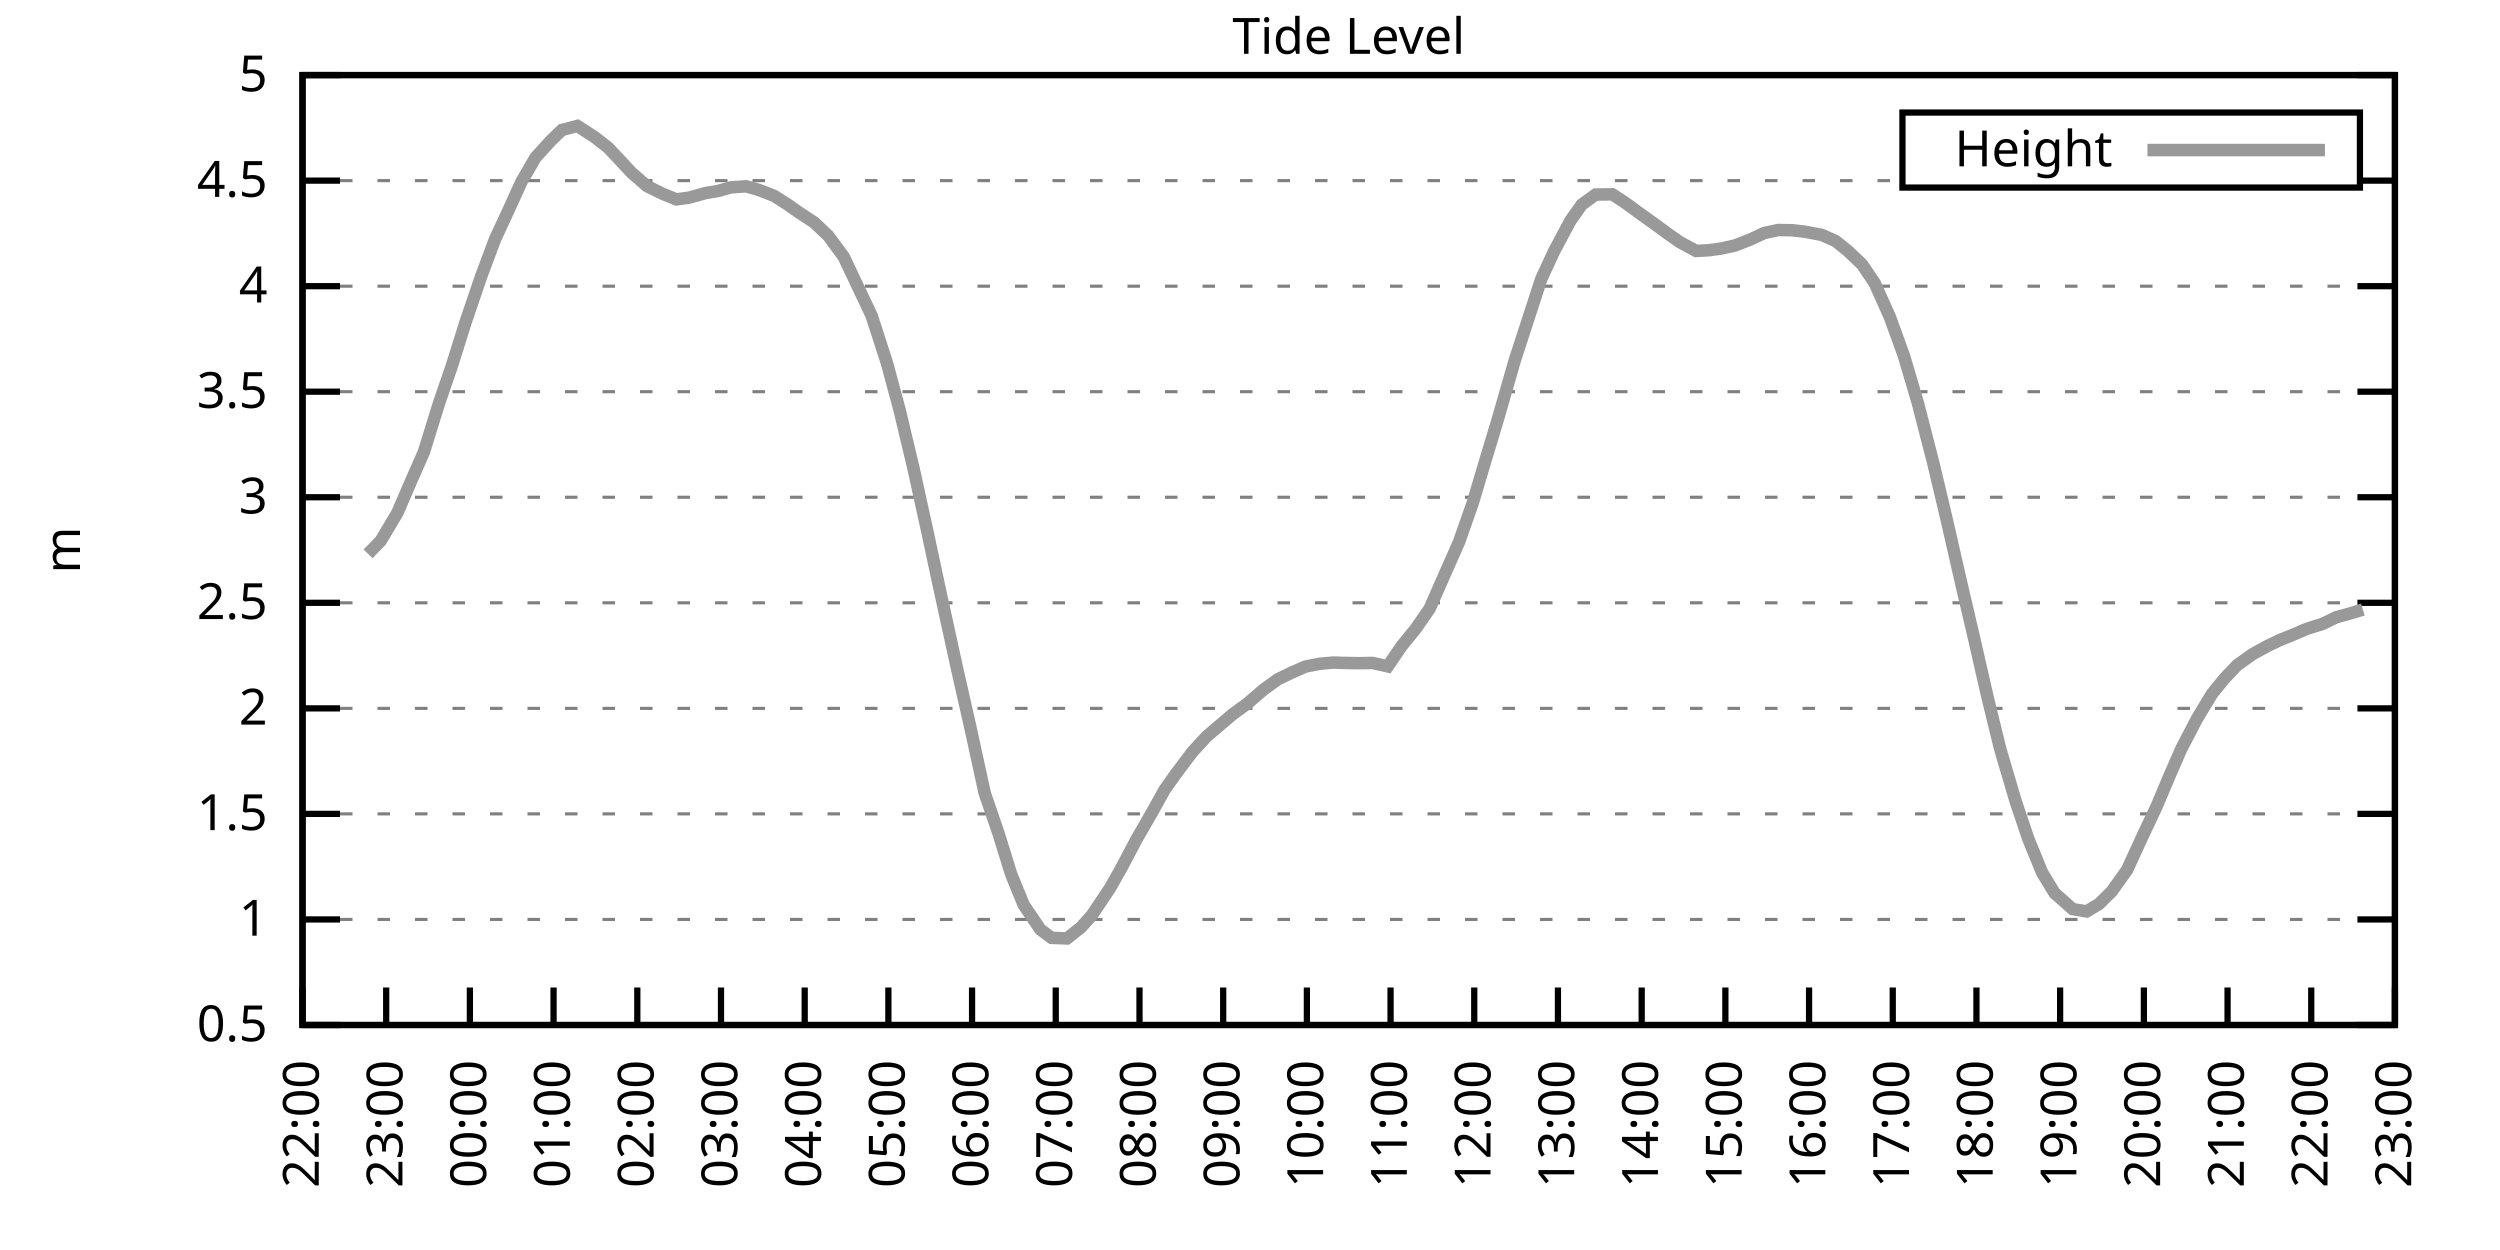
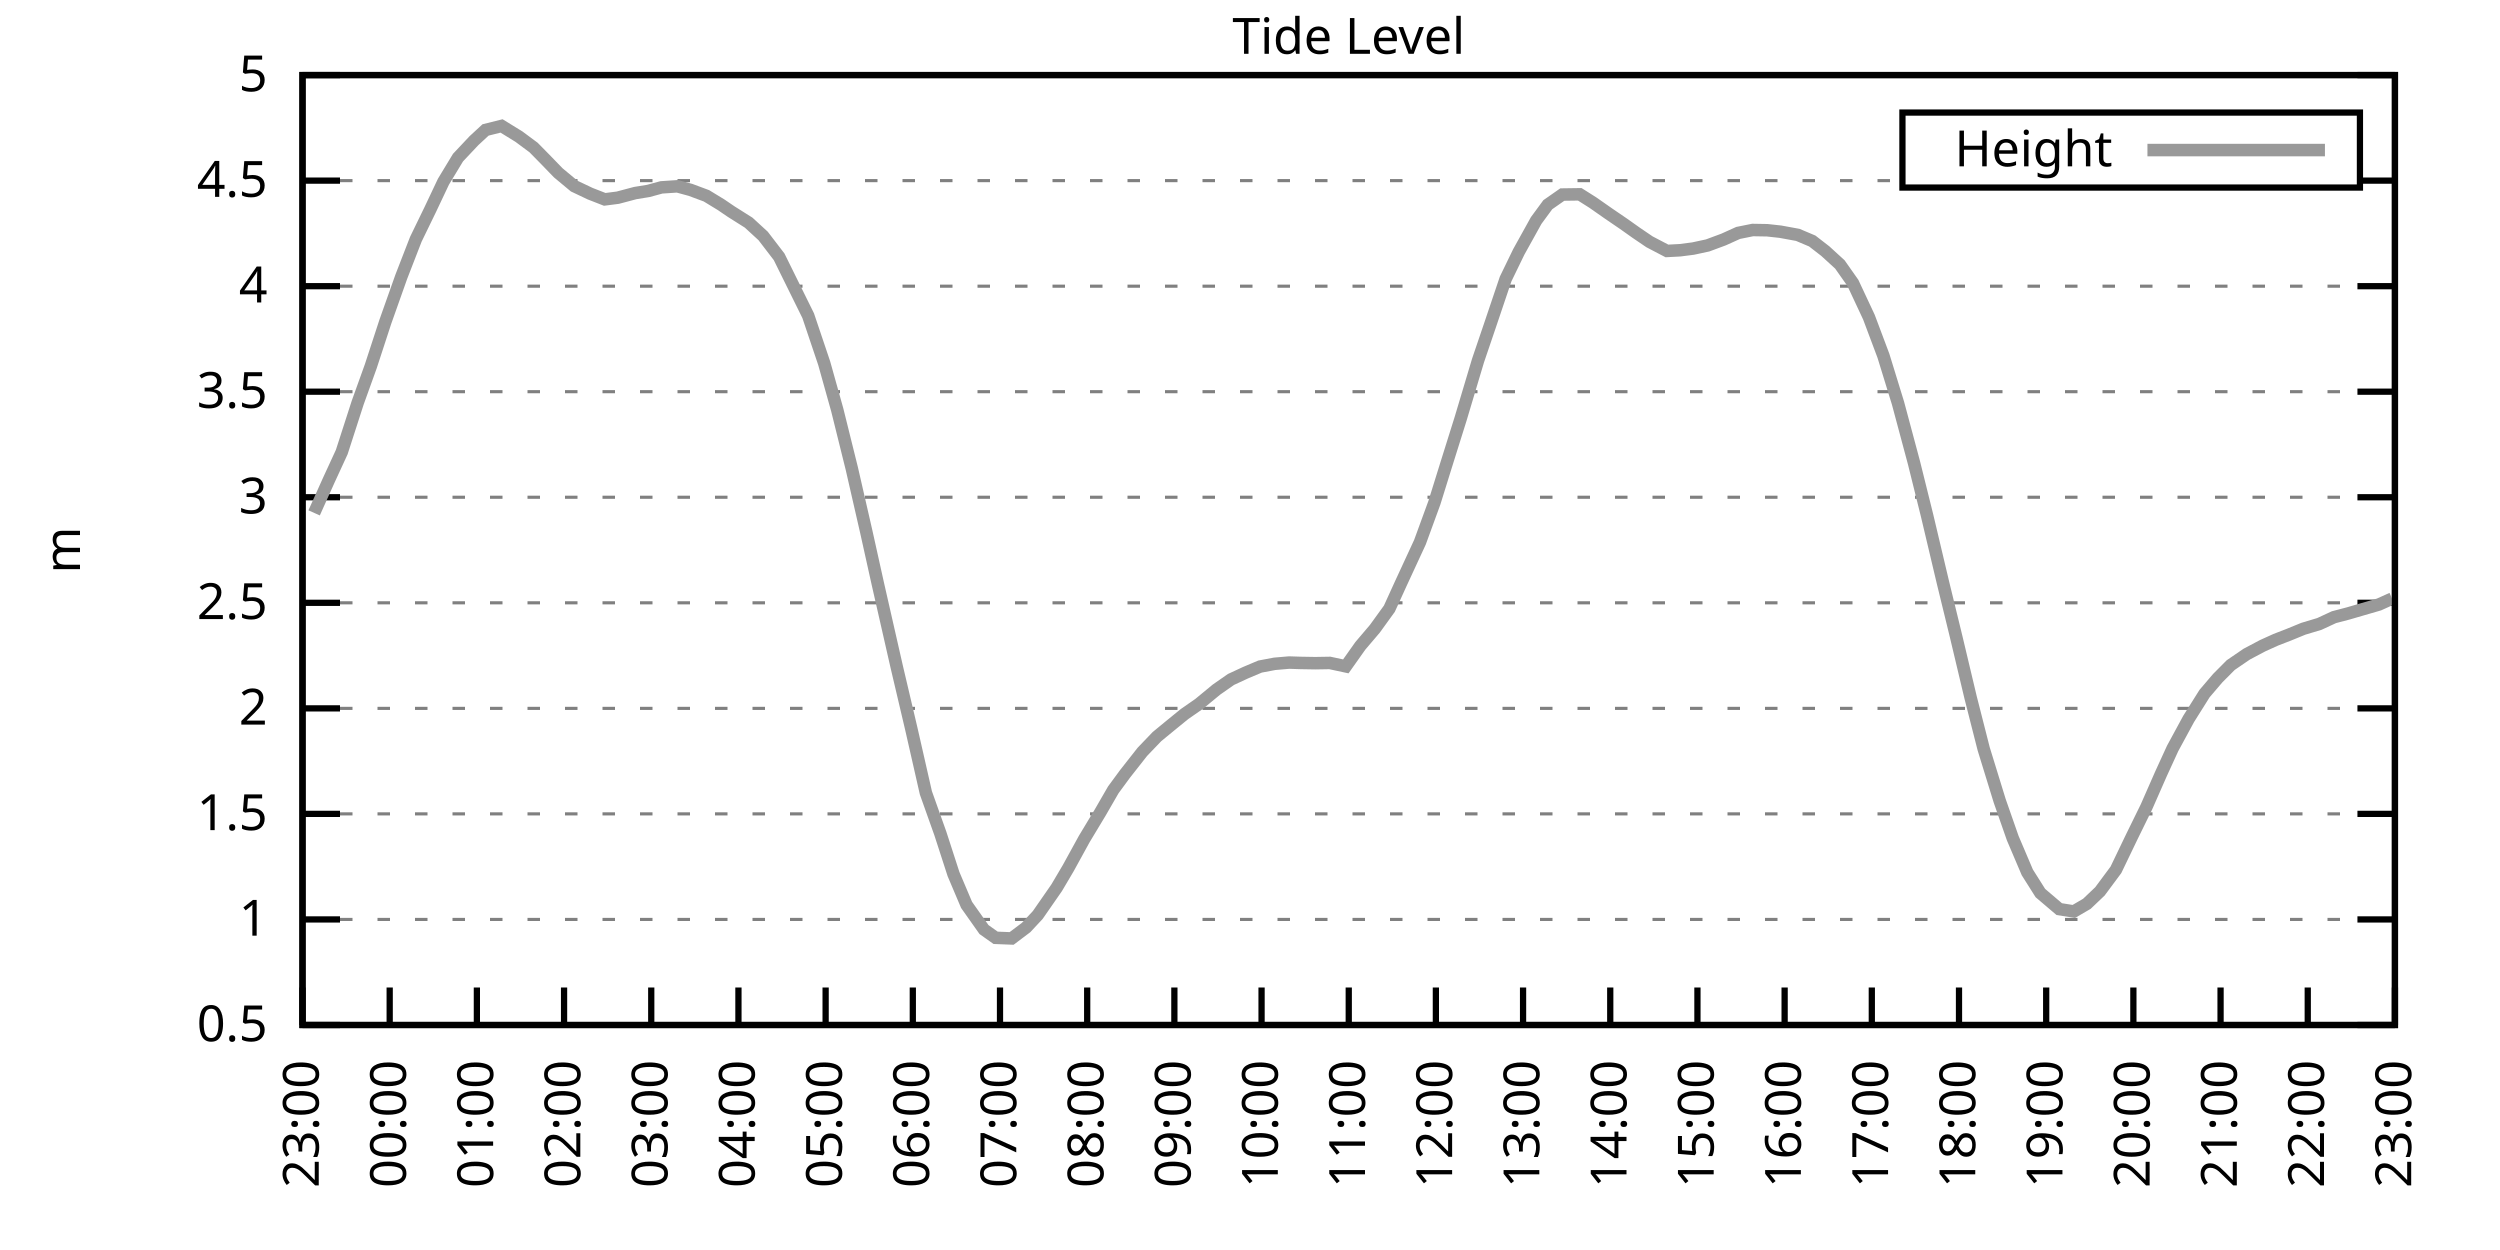
<svg xmlns="http://www.w3.org/2000/svg" xmlns:xlink="http://www.w3.org/1999/xlink" width="400" height="200" viewBox="0 0 400 200">
  <g id="gnuplot_canvas">
    <rect x="0" y="0" width="400" height="200" fill="none" />
    <defs>
      <circle id="gpDot" r="0.5" stroke-width="0.5" stroke="currentColor" />
      <path id="gpPt0" stroke-width="0.333" stroke="currentColor" d="M-1,0 h2 M0,-1 v2" />
      <path id="gpPt1" stroke-width="0.333" stroke="currentColor" d="M-1,-1 L1,1 M1,-1 L-1,1" />
      <path id="gpPt2" stroke-width="0.333" stroke="currentColor" d="M-1,0 L1,0 M0,-1 L0,1 M-1,-1 L1,1 M-1,1 L1,-1" />
      <rect id="gpPt3" stroke-width="0.333" stroke="currentColor" x="-1" y="-1" width="2" height="2" />
      <rect id="gpPt4" stroke-width="0.333" stroke="currentColor" fill="currentColor" x="-1" y="-1" width="2" height="2" />
      <circle id="gpPt5" stroke-width="0.333" stroke="currentColor" cx="0" cy="0" r="1" />
      <use xlink:href="#gpPt5" id="gpPt6" fill="currentColor" stroke="none" />
      <path id="gpPt7" stroke-width="0.333" stroke="currentColor" d="M0,-1.33 L-1.33,0.67 L1.33,0.67 z" />
      <use xlink:href="#gpPt7" id="gpPt8" fill="currentColor" stroke="none" />
      <use xlink:href="#gpPt7" id="gpPt9" stroke="currentColor" transform="rotate(180)" />
      <use xlink:href="#gpPt9" id="gpPt10" fill="currentColor" stroke="none" />
      <use xlink:href="#gpPt3" id="gpPt11" stroke="currentColor" transform="rotate(45)" />
      <use xlink:href="#gpPt11" id="gpPt12" fill="currentColor" stroke="none" />
      <path id="gpPt13" stroke-width="0.333" stroke="currentColor" d="M0,1.330 L1.265,0.411 L0.782,-1.067 L-0.782,-1.076 L-1.265,0.411 z" />
      <use xlink:href="#gpPt13" id="gpPt14" fill="currentColor" stroke="none" />
      <filter id="textbox" filterUnits="objectBoundingBox" x="0" y="0" height="1" width="1">
        <feFlood flood-color="white" flood-opacity="1" result="bgnd" />
        <feComposite in="SourceGraphic" in2="bgnd" operator="atop" />
      </filter>
      <filter id="greybox" filterUnits="objectBoundingBox" x="0" y="0" height="1" width="1">
        <feFlood flood-color="lightgrey" flood-opacity="1" result="grey" />
        <feComposite in="SourceGraphic" in2="grey" operator="atop" />
      </filter>
    </defs>
    <g fill="none" color="white" stroke="currentColor" stroke-width="1.00" stroke-linecap="butt" stroke-linejoin="miter">
</g>
    <g fill="none" color="black" stroke="currentColor" stroke-width="1.00" stroke-linecap="butt" stroke-linejoin="miter">
      <g stroke="none" shape-rendering="crispEdges">
        <polygon fill="rgb(255, 255, 255)" points="48.40,164.00 383.18,164.00 383.18,12.02 48.40,12.02 " />
      </g>
    </g>
    <g fill="none" color="black" stroke="currentColor" stroke-width="1.00" stroke-linecap="butt" stroke-linejoin="miter">
</g>
    <g fill="none" color="black" stroke="black" stroke-width="0.50" stroke-linecap="butt" stroke-linejoin="miter">
</g>
    <g fill="none" color="gray" stroke="currentColor" stroke-width="0.50" stroke-linecap="butt" stroke-linejoin="miter">
      <path stroke="gray" stroke-dasharray="2,4" class="gridline" d="M48.40,164.00 L383.19,164.00  " />
    </g>
    <g fill="none" color="gray" stroke="gray" stroke-width="1.00" stroke-linecap="butt" stroke-linejoin="miter">
</g>
    <g fill="none" color="black" stroke="currentColor" stroke-width="1.00" stroke-linecap="butt" stroke-linejoin="miter">
      <path stroke="black" d="M48.40,164.00 L54.40,164.00 M383.19,164.00 L377.19,164.00  " />
      <g transform="translate(42.80,166.60)" stroke="none" fill="black" font-family="Sans" font-size="8.00" text-anchor="end">
        <text>
          <tspan font-family="Sans"> 0.5</tspan>
        </text>
      </g>
    </g>
    <g fill="none" color="black" stroke="currentColor" stroke-width="1.00" stroke-linecap="butt" stroke-linejoin="miter">
</g>
    <g fill="none" color="black" stroke="black" stroke-width="0.50" stroke-linecap="butt" stroke-linejoin="miter">
</g>
    <g fill="none" color="gray" stroke="currentColor" stroke-width="0.50" stroke-linecap="butt" stroke-linejoin="miter">
      <path stroke="gray" stroke-dasharray="2,4" class="gridline" d="M48.40,147.11 L383.19,147.11  " />
    </g>
    <g fill="none" color="gray" stroke="gray" stroke-width="1.00" stroke-linecap="butt" stroke-linejoin="miter">
</g>
    <g fill="none" color="black" stroke="currentColor" stroke-width="1.00" stroke-linecap="butt" stroke-linejoin="miter">
      <path stroke="black" d="M48.40,147.11 L54.40,147.11 M383.19,147.11 L377.19,147.11  " />
      <g transform="translate(42.80,149.71)" stroke="none" fill="black" font-family="Sans" font-size="8.00" text-anchor="end">
        <text>
          <tspan font-family="Sans"> 1</tspan>
        </text>
      </g>
    </g>
    <g fill="none" color="black" stroke="currentColor" stroke-width="1.00" stroke-linecap="butt" stroke-linejoin="miter">
</g>
    <g fill="none" color="black" stroke="black" stroke-width="0.50" stroke-linecap="butt" stroke-linejoin="miter">
</g>
    <g fill="none" color="gray" stroke="currentColor" stroke-width="0.50" stroke-linecap="butt" stroke-linejoin="miter">
      <path stroke="gray" stroke-dasharray="2,4" class="gridline" d="M48.40,130.22 L383.19,130.22  " />
    </g>
    <g fill="none" color="gray" stroke="gray" stroke-width="1.00" stroke-linecap="butt" stroke-linejoin="miter">
</g>
    <g fill="none" color="black" stroke="currentColor" stroke-width="1.00" stroke-linecap="butt" stroke-linejoin="miter">
      <path stroke="black" d="M48.40,130.22 L54.40,130.22 M383.19,130.22 L377.19,130.22  " />
      <g transform="translate(42.80,132.82)" stroke="none" fill="black" font-family="Sans" font-size="8.00" text-anchor="end">
        <text>
          <tspan font-family="Sans"> 1.5</tspan>
        </text>
      </g>
    </g>
    <g fill="none" color="black" stroke="currentColor" stroke-width="1.00" stroke-linecap="butt" stroke-linejoin="miter">
</g>
    <g fill="none" color="black" stroke="black" stroke-width="0.50" stroke-linecap="butt" stroke-linejoin="miter">
</g>
    <g fill="none" color="gray" stroke="currentColor" stroke-width="0.50" stroke-linecap="butt" stroke-linejoin="miter">
      <path stroke="gray" stroke-dasharray="2,4" class="gridline" d="M48.40,113.34 L383.19,113.34  " />
    </g>
    <g fill="none" color="gray" stroke="gray" stroke-width="1.00" stroke-linecap="butt" stroke-linejoin="miter">
</g>
    <g fill="none" color="black" stroke="currentColor" stroke-width="1.00" stroke-linecap="butt" stroke-linejoin="miter">
      <path stroke="black" d="M48.40,113.34 L54.40,113.34 M383.19,113.34 L377.19,113.34  " />
      <g transform="translate(42.80,115.94)" stroke="none" fill="black" font-family="Sans" font-size="8.00" text-anchor="end">
        <text>
          <tspan font-family="Sans"> 2</tspan>
        </text>
      </g>
    </g>
    <g fill="none" color="black" stroke="currentColor" stroke-width="1.00" stroke-linecap="butt" stroke-linejoin="miter">
</g>
    <g fill="none" color="black" stroke="black" stroke-width="0.50" stroke-linecap="butt" stroke-linejoin="miter">
</g>
    <g fill="none" color="gray" stroke="currentColor" stroke-width="0.50" stroke-linecap="butt" stroke-linejoin="miter">
      <path stroke="gray" stroke-dasharray="2,4" class="gridline" d="M48.40,96.45 L383.19,96.45  " />
    </g>
    <g fill="none" color="gray" stroke="gray" stroke-width="1.00" stroke-linecap="butt" stroke-linejoin="miter">
</g>
    <g fill="none" color="black" stroke="currentColor" stroke-width="1.00" stroke-linecap="butt" stroke-linejoin="miter">
      <path stroke="black" d="M48.40,96.45 L54.40,96.45 M383.19,96.45 L377.19,96.45  " />
      <g transform="translate(42.80,99.05)" stroke="none" fill="black" font-family="Sans" font-size="8.00" text-anchor="end">
        <text>
          <tspan font-family="Sans"> 2.5</tspan>
        </text>
      </g>
    </g>
    <g fill="none" color="black" stroke="currentColor" stroke-width="1.00" stroke-linecap="butt" stroke-linejoin="miter">
</g>
    <g fill="none" color="black" stroke="black" stroke-width="0.50" stroke-linecap="butt" stroke-linejoin="miter">
</g>
    <g fill="none" color="gray" stroke="currentColor" stroke-width="0.50" stroke-linecap="butt" stroke-linejoin="miter">
      <path stroke="gray" stroke-dasharray="2,4" class="gridline" d="M48.40,79.56 L383.19,79.56  " />
    </g>
    <g fill="none" color="gray" stroke="gray" stroke-width="1.00" stroke-linecap="butt" stroke-linejoin="miter">
</g>
    <g fill="none" color="black" stroke="currentColor" stroke-width="1.00" stroke-linecap="butt" stroke-linejoin="miter">
      <path stroke="black" d="M48.40,79.56 L54.40,79.56 M383.19,79.56 L377.19,79.56  " />
      <g transform="translate(42.80,82.16)" stroke="none" fill="black" font-family="Sans" font-size="8.00" text-anchor="end">
        <text>
          <tspan font-family="Sans"> 3</tspan>
        </text>
      </g>
    </g>
    <g fill="none" color="black" stroke="currentColor" stroke-width="1.00" stroke-linecap="butt" stroke-linejoin="miter">
</g>
    <g fill="none" color="black" stroke="black" stroke-width="0.50" stroke-linecap="butt" stroke-linejoin="miter">
</g>
    <g fill="none" color="gray" stroke="currentColor" stroke-width="0.50" stroke-linecap="butt" stroke-linejoin="miter">
      <path stroke="gray" stroke-dasharray="2,4" class="gridline" d="M48.40,62.67 L383.19,62.67  " />
    </g>
    <g fill="none" color="gray" stroke="gray" stroke-width="1.00" stroke-linecap="butt" stroke-linejoin="miter">
</g>
    <g fill="none" color="black" stroke="currentColor" stroke-width="1.00" stroke-linecap="butt" stroke-linejoin="miter">
      <path stroke="black" d="M48.40,62.67 L54.40,62.67 M383.19,62.67 L377.19,62.67  " />
      <g transform="translate(42.80,65.27)" stroke="none" fill="black" font-family="Sans" font-size="8.00" text-anchor="end">
        <text>
          <tspan font-family="Sans"> 3.5</tspan>
        </text>
      </g>
    </g>
    <g fill="none" color="black" stroke="currentColor" stroke-width="1.00" stroke-linecap="butt" stroke-linejoin="miter">
</g>
    <g fill="none" color="black" stroke="black" stroke-width="0.50" stroke-linecap="butt" stroke-linejoin="miter">
</g>
    <g fill="none" color="gray" stroke="currentColor" stroke-width="0.50" stroke-linecap="butt" stroke-linejoin="miter">
      <path stroke="gray" stroke-dasharray="2,4" class="gridline" d="M48.40,45.79 L383.19,45.79  " />
    </g>
    <g fill="none" color="gray" stroke="gray" stroke-width="1.00" stroke-linecap="butt" stroke-linejoin="miter">
</g>
    <g fill="none" color="black" stroke="currentColor" stroke-width="1.00" stroke-linecap="butt" stroke-linejoin="miter">
      <path stroke="black" d="M48.40,45.79 L54.40,45.79 M383.19,45.79 L377.19,45.79  " />
      <g transform="translate(42.80,48.39)" stroke="none" fill="black" font-family="Sans" font-size="8.00" text-anchor="end">
        <text>
          <tspan font-family="Sans"> 4</tspan>
        </text>
      </g>
    </g>
    <g fill="none" color="black" stroke="currentColor" stroke-width="1.00" stroke-linecap="butt" stroke-linejoin="miter">
</g>
    <g fill="none" color="black" stroke="black" stroke-width="0.50" stroke-linecap="butt" stroke-linejoin="miter">
</g>
    <g fill="none" color="gray" stroke="currentColor" stroke-width="0.50" stroke-linecap="butt" stroke-linejoin="miter">
      <path stroke="gray" stroke-dasharray="2,4" class="gridline" d="M48.40,28.90 L304.39,28.90 M377.59,28.90 L383.19,28.90  " />
    </g>
    <g fill="none" color="gray" stroke="gray" stroke-width="1.00" stroke-linecap="butt" stroke-linejoin="miter">
</g>
    <g fill="none" color="black" stroke="currentColor" stroke-width="1.00" stroke-linecap="butt" stroke-linejoin="miter">
      <path stroke="black" d="M48.40,28.90 L54.40,28.90 M383.19,28.90 L377.19,28.90  " />
      <g transform="translate(42.80,31.50)" stroke="none" fill="black" font-family="Sans" font-size="8.00" text-anchor="end">
        <text>
          <tspan font-family="Sans"> 4.5</tspan>
        </text>
      </g>
    </g>
    <g fill="none" color="black" stroke="currentColor" stroke-width="1.00" stroke-linecap="butt" stroke-linejoin="miter">
</g>
    <g fill="none" color="black" stroke="black" stroke-width="0.50" stroke-linecap="butt" stroke-linejoin="miter">
</g>
    <g fill="none" color="gray" stroke="currentColor" stroke-width="0.50" stroke-linecap="butt" stroke-linejoin="miter">
      <path stroke="gray" stroke-dasharray="2,4" class="gridline" d="M48.40,12.01 L383.19,12.01  " />
    </g>
    <g fill="none" color="gray" stroke="gray" stroke-width="1.00" stroke-linecap="butt" stroke-linejoin="miter">
</g>
    <g fill="none" color="black" stroke="currentColor" stroke-width="1.00" stroke-linecap="butt" stroke-linejoin="miter">
      <path stroke="black" d="M48.40,12.01 L54.40,12.01 M383.19,12.01 L377.19,12.01  " />
      <g transform="translate(42.80,14.61)" stroke="none" fill="black" font-family="Sans" font-size="8.00" text-anchor="end">
        <text>
          <tspan font-family="Sans"> 5</tspan>
        </text>
      </g>
    </g>
    <g fill="none" color="black" stroke="currentColor" stroke-width="1.00" stroke-linecap="butt" stroke-linejoin="miter">
      <path stroke="black" d="M48.40,164.00 L48.40,158.00  " />
      <g transform="translate(51.00,169.60) rotate(270.00)" stroke="none" fill="black" font-family="Sans" font-size="8.00" text-anchor="end">
        <text>
-           <tspan font-family="Sans">22:00</tspan>
-         </text>
-       </g>
-     </g>
-     <g fill="none" color="black" stroke="currentColor" stroke-width="1.00" stroke-linecap="butt" stroke-linejoin="miter">
-       <path stroke="black" d="M61.79,164.00 L61.79,158.00  " />
-       <g transform="translate(64.39,169.60) rotate(270.00)" stroke="none" fill="black" font-family="Sans" font-size="8.00" text-anchor="end">
-         <text>
          <tspan font-family="Sans">23:00</tspan>
        </text>
      </g>
    </g>
    <g fill="none" color="black" stroke="currentColor" stroke-width="1.00" stroke-linecap="butt" stroke-linejoin="miter">
-       <path stroke="black" d="M75.18,164.00 L75.18,158.00  " />
-       <g transform="translate(77.78,169.60) rotate(270.00)" stroke="none" fill="black" font-family="Sans" font-size="8.00" text-anchor="end">
+       <path stroke="black" d="M62.35,164.00 L62.35,158.00  " />
+       <g transform="translate(64.95,169.60) rotate(270.00)" stroke="none" fill="black" font-family="Sans" font-size="8.00" text-anchor="end">
        <text>
          <tspan font-family="Sans">00:00</tspan>
        </text>
      </g>
    </g>
    <g fill="none" color="black" stroke="currentColor" stroke-width="1.00" stroke-linecap="butt" stroke-linejoin="miter">
-       <path stroke="black" d="M88.57,164.00 L88.57,158.00  " />
-       <g transform="translate(91.17,169.60) rotate(270.00)" stroke="none" fill="black" font-family="Sans" font-size="8.00" text-anchor="end">
+       <path stroke="black" d="M76.30,164.00 L76.30,158.00  " />
+       <g transform="translate(78.90,169.60) rotate(270.00)" stroke="none" fill="black" font-family="Sans" font-size="8.00" text-anchor="end">
        <text>
          <tspan font-family="Sans">01:00</tspan>
        </text>
      </g>
    </g>
    <g fill="none" color="black" stroke="currentColor" stroke-width="1.00" stroke-linecap="butt" stroke-linejoin="miter">
-       <path stroke="black" d="M101.97,164.00 L101.97,158.00  " />
-       <g transform="translate(104.57,169.60) rotate(270.00)" stroke="none" fill="black" font-family="Sans" font-size="8.00" text-anchor="end">
+       <path stroke="black" d="M90.25,164.00 L90.25,158.00  " />
+       <g transform="translate(92.85,169.60) rotate(270.00)" stroke="none" fill="black" font-family="Sans" font-size="8.00" text-anchor="end">
        <text>
          <tspan font-family="Sans">02:00</tspan>
        </text>
      </g>
    </g>
    <g fill="none" color="black" stroke="currentColor" stroke-width="1.00" stroke-linecap="butt" stroke-linejoin="miter">
-       <path stroke="black" d="M115.36,164.00 L115.36,158.00  " />
-       <g transform="translate(117.96,169.60) rotate(270.00)" stroke="none" fill="black" font-family="Sans" font-size="8.00" text-anchor="end">
+       <path stroke="black" d="M104.20,164.00 L104.20,158.00  " />
+       <g transform="translate(106.80,169.60) rotate(270.00)" stroke="none" fill="black" font-family="Sans" font-size="8.00" text-anchor="end">
        <text>
          <tspan font-family="Sans">03:00</tspan>
        </text>
      </g>
    </g>
    <g fill="none" color="black" stroke="currentColor" stroke-width="1.00" stroke-linecap="butt" stroke-linejoin="miter">
-       <path stroke="black" d="M128.75,164.00 L128.75,158.00  " />
-       <g transform="translate(131.35,169.60) rotate(270.00)" stroke="none" fill="black" font-family="Sans" font-size="8.00" text-anchor="end">
+       <path stroke="black" d="M118.15,164.00 L118.15,158.00  " />
+       <g transform="translate(120.75,169.60) rotate(270.00)" stroke="none" fill="black" font-family="Sans" font-size="8.00" text-anchor="end">
        <text>
          <tspan font-family="Sans">04:00</tspan>
        </text>
      </g>
    </g>
    <g fill="none" color="black" stroke="currentColor" stroke-width="1.00" stroke-linecap="butt" stroke-linejoin="miter">
-       <path stroke="black" d="M142.14,164.00 L142.14,158.00  " />
-       <g transform="translate(144.74,169.60) rotate(270.00)" stroke="none" fill="black" font-family="Sans" font-size="8.00" text-anchor="end">
+       <path stroke="black" d="M132.10,164.00 L132.10,158.00  " />
+       <g transform="translate(134.70,169.60) rotate(270.00)" stroke="none" fill="black" font-family="Sans" font-size="8.00" text-anchor="end">
        <text>
          <tspan font-family="Sans">05:00</tspan>
        </text>
      </g>
    </g>
    <g fill="none" color="black" stroke="currentColor" stroke-width="1.00" stroke-linecap="butt" stroke-linejoin="miter">
-       <path stroke="black" d="M155.53,164.00 L155.53,158.00  " />
-       <g transform="translate(158.13,169.60) rotate(270.00)" stroke="none" fill="black" font-family="Sans" font-size="8.00" text-anchor="end">
+       <path stroke="black" d="M146.05,164.00 L146.05,158.00  " />
+       <g transform="translate(148.65,169.60) rotate(270.00)" stroke="none" fill="black" font-family="Sans" font-size="8.00" text-anchor="end">
        <text>
          <tspan font-family="Sans">06:00</tspan>
        </text>
      </g>
    </g>
    <g fill="none" color="black" stroke="currentColor" stroke-width="1.00" stroke-linecap="butt" stroke-linejoin="miter">
-       <path stroke="black" d="M168.92,164.00 L168.92,158.00  " />
-       <g transform="translate(171.52,169.60) rotate(270.00)" stroke="none" fill="black" font-family="Sans" font-size="8.00" text-anchor="end">
+       <path stroke="black" d="M160.00,164.00 L160.00,158.00  " />
+       <g transform="translate(162.60,169.60) rotate(270.00)" stroke="none" fill="black" font-family="Sans" font-size="8.00" text-anchor="end">
        <text>
          <tspan font-family="Sans">07:00</tspan>
        </text>
      </g>
    </g>
    <g fill="none" color="black" stroke="currentColor" stroke-width="1.00" stroke-linecap="butt" stroke-linejoin="miter">
-       <path stroke="black" d="M182.32,164.00 L182.32,158.00  " />
-       <g transform="translate(184.92,169.60) rotate(270.00)" stroke="none" fill="black" font-family="Sans" font-size="8.00" text-anchor="end">
+       <path stroke="black" d="M173.95,164.00 L173.95,158.00  " />
+       <g transform="translate(176.55,169.60) rotate(270.00)" stroke="none" fill="black" font-family="Sans" font-size="8.00" text-anchor="end">
        <text>
          <tspan font-family="Sans">08:00</tspan>
        </text>
      </g>
    </g>
    <g fill="none" color="black" stroke="currentColor" stroke-width="1.00" stroke-linecap="butt" stroke-linejoin="miter">
-       <path stroke="black" d="M195.71,164.00 L195.71,158.00  " />
-       <g transform="translate(198.31,169.60) rotate(270.00)" stroke="none" fill="black" font-family="Sans" font-size="8.00" text-anchor="end">
+       <path stroke="black" d="M187.90,164.00 L187.90,158.00  " />
+       <g transform="translate(190.50,169.60) rotate(270.00)" stroke="none" fill="black" font-family="Sans" font-size="8.00" text-anchor="end">
        <text>
          <tspan font-family="Sans">09:00</tspan>
        </text>
      </g>
    </g>
    <g fill="none" color="black" stroke="currentColor" stroke-width="1.00" stroke-linecap="butt" stroke-linejoin="miter">
-       <path stroke="black" d="M209.10,164.00 L209.10,158.00  " />
-       <g transform="translate(211.70,169.60) rotate(270.00)" stroke="none" fill="black" font-family="Sans" font-size="8.00" text-anchor="end">
+       <path stroke="black" d="M201.85,164.00 L201.85,158.00  " />
+       <g transform="translate(204.45,169.60) rotate(270.00)" stroke="none" fill="black" font-family="Sans" font-size="8.00" text-anchor="end">
        <text>
          <tspan font-family="Sans">10:00</tspan>
        </text>
      </g>
    </g>
    <g fill="none" color="black" stroke="currentColor" stroke-width="1.00" stroke-linecap="butt" stroke-linejoin="miter">
-       <path stroke="black" d="M222.49,164.00 L222.49,158.00  " />
-       <g transform="translate(225.09,169.60) rotate(270.00)" stroke="none" fill="black" font-family="Sans" font-size="8.00" text-anchor="end">
+       <path stroke="black" d="M215.80,164.00 L215.80,158.00  " />
+       <g transform="translate(218.40,169.60) rotate(270.00)" stroke="none" fill="black" font-family="Sans" font-size="8.00" text-anchor="end">
        <text>
          <tspan font-family="Sans">11:00</tspan>
        </text>
      </g>
    </g>
    <g fill="none" color="black" stroke="currentColor" stroke-width="1.00" stroke-linecap="butt" stroke-linejoin="miter">
-       <path stroke="black" d="M235.88,164.00 L235.88,158.00  " />
-       <g transform="translate(238.48,169.60) rotate(270.00)" stroke="none" fill="black" font-family="Sans" font-size="8.00" text-anchor="end">
+       <path stroke="black" d="M229.74,164.00 L229.74,158.00  " />
+       <g transform="translate(232.34,169.60) rotate(270.00)" stroke="none" fill="black" font-family="Sans" font-size="8.00" text-anchor="end">
        <text>
          <tspan font-family="Sans">12:00</tspan>
        </text>
      </g>
    </g>
    <g fill="none" color="black" stroke="currentColor" stroke-width="1.00" stroke-linecap="butt" stroke-linejoin="miter">
-       <path stroke="black" d="M249.27,164.00 L249.27,158.00  " />
-       <g transform="translate(251.87,169.60) rotate(270.00)" stroke="none" fill="black" font-family="Sans" font-size="8.00" text-anchor="end">
+       <path stroke="black" d="M243.69,164.00 L243.69,158.00  " />
+       <g transform="translate(246.29,169.60) rotate(270.00)" stroke="none" fill="black" font-family="Sans" font-size="8.00" text-anchor="end">
        <text>
          <tspan font-family="Sans">13:00</tspan>
        </text>
      </g>
    </g>
    <g fill="none" color="black" stroke="currentColor" stroke-width="1.00" stroke-linecap="butt" stroke-linejoin="miter">
-       <path stroke="black" d="M262.67,164.00 L262.67,158.00  " />
-       <g transform="translate(265.27,169.60) rotate(270.00)" stroke="none" fill="black" font-family="Sans" font-size="8.00" text-anchor="end">
+       <path stroke="black" d="M257.64,164.00 L257.64,158.00  " />
+       <g transform="translate(260.24,169.60) rotate(270.00)" stroke="none" fill="black" font-family="Sans" font-size="8.00" text-anchor="end">
        <text>
          <tspan font-family="Sans">14:00</tspan>
        </text>
      </g>
    </g>
    <g fill="none" color="black" stroke="currentColor" stroke-width="1.00" stroke-linecap="butt" stroke-linejoin="miter">
-       <path stroke="black" d="M276.06,164.00 L276.06,158.00  " />
-       <g transform="translate(278.66,169.60) rotate(270.00)" stroke="none" fill="black" font-family="Sans" font-size="8.00" text-anchor="end">
+       <path stroke="black" d="M271.59,164.00 L271.59,158.00  " />
+       <g transform="translate(274.19,169.60) rotate(270.00)" stroke="none" fill="black" font-family="Sans" font-size="8.00" text-anchor="end">
        <text>
          <tspan font-family="Sans">15:00</tspan>
        </text>
      </g>
    </g>
    <g fill="none" color="black" stroke="currentColor" stroke-width="1.00" stroke-linecap="butt" stroke-linejoin="miter">
-       <path stroke="black" d="M289.45,164.00 L289.45,158.00  " />
-       <g transform="translate(292.05,169.60) rotate(270.00)" stroke="none" fill="black" font-family="Sans" font-size="8.00" text-anchor="end">
+       <path stroke="black" d="M285.54,164.00 L285.54,158.00  " />
+       <g transform="translate(288.14,169.60) rotate(270.00)" stroke="none" fill="black" font-family="Sans" font-size="8.00" text-anchor="end">
        <text>
          <tspan font-family="Sans">16:00</tspan>
        </text>
      </g>
    </g>
    <g fill="none" color="black" stroke="currentColor" stroke-width="1.00" stroke-linecap="butt" stroke-linejoin="miter">
-       <path stroke="black" d="M302.84,164.00 L302.84,158.00  " />
-       <g transform="translate(305.44,169.60) rotate(270.00)" stroke="none" fill="black" font-family="Sans" font-size="8.00" text-anchor="end">
+       <path stroke="black" d="M299.49,164.00 L299.49,158.00  " />
+       <g transform="translate(302.09,169.60) rotate(270.00)" stroke="none" fill="black" font-family="Sans" font-size="8.00" text-anchor="end">
        <text>
          <tspan font-family="Sans">17:00</tspan>
        </text>
      </g>
    </g>
    <g fill="none" color="black" stroke="currentColor" stroke-width="1.00" stroke-linecap="butt" stroke-linejoin="miter">
-       <path stroke="black" d="M316.23,164.00 L316.23,158.00  " />
-       <g transform="translate(318.83,169.60) rotate(270.00)" stroke="none" fill="black" font-family="Sans" font-size="8.00" text-anchor="end">
+       <path stroke="black" d="M313.44,164.00 L313.44,158.00  " />
+       <g transform="translate(316.04,169.60) rotate(270.00)" stroke="none" fill="black" font-family="Sans" font-size="8.00" text-anchor="end">
        <text>
          <tspan font-family="Sans">18:00</tspan>
        </text>
      </g>
    </g>
    <g fill="none" color="black" stroke="currentColor" stroke-width="1.00" stroke-linecap="butt" stroke-linejoin="miter">
-       <path stroke="black" d="M329.62,164.00 L329.62,158.00  " />
-       <g transform="translate(332.22,169.60) rotate(270.00)" stroke="none" fill="black" font-family="Sans" font-size="8.00" text-anchor="end">
+       <path stroke="black" d="M327.39,164.00 L327.39,158.00  " />
+       <g transform="translate(329.99,169.60) rotate(270.00)" stroke="none" fill="black" font-family="Sans" font-size="8.00" text-anchor="end">
        <text>
          <tspan font-family="Sans">19:00</tspan>
        </text>
      </g>
    </g>
    <g fill="none" color="black" stroke="currentColor" stroke-width="1.00" stroke-linecap="butt" stroke-linejoin="miter">
-       <path stroke="black" d="M343.02,164.00 L343.02,158.00  " />
-       <g transform="translate(345.62,169.60) rotate(270.00)" stroke="none" fill="black" font-family="Sans" font-size="8.00" text-anchor="end">
+       <path stroke="black" d="M341.34,164.00 L341.34,158.00  " />
+       <g transform="translate(343.94,169.60) rotate(270.00)" stroke="none" fill="black" font-family="Sans" font-size="8.00" text-anchor="end">
        <text>
          <tspan font-family="Sans">20:00</tspan>
        </text>
      </g>
    </g>
    <g fill="none" color="black" stroke="currentColor" stroke-width="1.00" stroke-linecap="butt" stroke-linejoin="miter">
-       <path stroke="black" d="M356.41,164.00 L356.41,158.00  " />
-       <g transform="translate(359.01,169.60) rotate(270.00)" stroke="none" fill="black" font-family="Sans" font-size="8.00" text-anchor="end">
+       <path stroke="black" d="M355.29,164.00 L355.29,158.00  " />
+       <g transform="translate(357.89,169.60) rotate(270.00)" stroke="none" fill="black" font-family="Sans" font-size="8.00" text-anchor="end">
        <text>
          <tspan font-family="Sans">21:00</tspan>
        </text>
      </g>
    </g>
    <g fill="none" color="black" stroke="currentColor" stroke-width="1.00" stroke-linecap="butt" stroke-linejoin="miter">
-       <path stroke="black" d="M369.80,164.00 L369.80,158.00  " />
-       <g transform="translate(372.40,169.60) rotate(270.00)" stroke="none" fill="black" font-family="Sans" font-size="8.00" text-anchor="end">
+       <path stroke="black" d="M369.24,164.00 L369.24,158.00  " />
+       <g transform="translate(371.84,169.60) rotate(270.00)" stroke="none" fill="black" font-family="Sans" font-size="8.00" text-anchor="end">
        <text>
          <tspan font-family="Sans">22:00</tspan>
        </text>
      </g>
    </g>
    <g fill="none" color="black" stroke="currentColor" stroke-width="1.00" stroke-linecap="butt" stroke-linejoin="miter">
      <path stroke="black" d="M383.19,164.00 L383.19,158.00  " />
      <g transform="translate(385.79,169.60) rotate(270.00)" stroke="none" fill="black" font-family="Sans" font-size="8.00" text-anchor="end">
        <text>
          <tspan font-family="Sans">23:00</tspan>
        </text>
      </g>
    </g>
    <g fill="none" color="black" stroke="currentColor" stroke-width="1.00" stroke-linecap="butt" stroke-linejoin="miter">
</g>
    <g fill="none" color="black" stroke="currentColor" stroke-width="1.00" stroke-linecap="butt" stroke-linejoin="miter">
      <path stroke="black" d="M48.40,12.01 L48.40,164.00 L383.19,164.00 L383.19,12.01 L48.40,12.01 Z  " />
    </g>
    <g fill="none" color="black" stroke="currentColor" stroke-width="1.00" stroke-linecap="butt" stroke-linejoin="miter">
</g>
    <g fill="none" color="black" stroke="currentColor" stroke-width="1.00" stroke-linecap="butt" stroke-linejoin="miter">
      <path stroke="black" d="M304.39,30.01 L304.39,18.01 L377.59,18.01 L377.59,30.01 L304.39,30.01 Z  " />
    </g>
    <g id="Tide_level_plot_1">
      <g fill="none" color="white" stroke="black" stroke-width="2.00" stroke-linecap="butt" stroke-linejoin="miter">
</g>
      <g fill="none" color="black" stroke="currentColor" stroke-width="2.00" stroke-linecap="butt" stroke-linejoin="miter">
        <g transform="translate(337.99,26.61)" stroke="none" fill="black" font-family="Sans" font-size="8.00" text-anchor="end">
          <text>
            <tspan font-family="Sans">Height</tspan>
          </text>
        </g>
      </g>
      <g fill="none" color="black" stroke="currentColor" stroke-width="2.00" stroke-linecap="butt" stroke-linejoin="miter">
-         <path stroke="rgb(153, 153, 153)" d="M343.59,24.01 L371.99,24.01 M58.89,88.61 L60.90,86.55 L63.58,82.06 L65.81,76.89 L67.82,72.33 L70.27,64.43   L72.28,58.59 L74.51,51.49 L76.97,44.27 L79.20,38.29 L81.43,33.49 L83.44,29.07 L85.67,25.22 L88.13,22.51   L89.91,20.79 L92.37,20.15 L95.05,21.87 L97.28,23.60 L99.06,25.49 L101.07,27.65 L103.53,29.78 L105.98,30.99   L108.22,31.90 L110.22,31.63 L112.90,30.89 L114.91,30.55 L116.92,29.98 L119.38,29.81 L121.38,30.38 L123.84,31.33   L126.07,32.75 L127.63,33.86 L130.31,35.62 L132.54,37.75 L135.00,41.09 L139.46,50.51 L141.92,58.11 L143.93,65.58   L146.16,74.93 L148.39,85.10 L150.18,93.48 L153.08,106.75 L155.31,116.61 L157.54,126.85 L159.77,133.37 L161.78,139.85   L163.79,144.78 L166.47,148.73 L168.25,150.05 L170.71,150.15 L172.94,148.40 L174.73,146.40 L177.63,142.05 L179.41,138.90   L181.87,134.24 L184.32,129.99 L186.33,126.37 L188.12,123.84 L190.80,120.29 L193.03,117.86 L195.04,116.14 L197.27,114.25   L199.50,112.63 L202.18,110.33 L204.41,108.71 L206.64,107.63 L208.88,106.65 L211.11,106.21 L213.34,106.01 L215.13,106.07   L217.36,106.11 L219.59,106.07 L222.04,106.62 L224.28,103.34 L226.51,100.60 L228.74,97.39 L230.53,93.31 L233.43,86.76   L235.66,80.41 L237.44,74.43 L239.68,67.00 L242.36,57.67 L244.14,52.20 L246.60,44.64 L248.60,40.31 L251.28,35.28   L253.07,32.75 L255.30,31.13 L257.98,31.09 L259.99,32.41 L262.44,34.20 L264.67,35.79 L266.68,37.27 L268.69,38.69   L271.37,40.15 L273.38,40.04 L275.39,39.77 L277.62,39.27 L280.07,38.32 L282.31,37.27 L284.54,36.80 L286.77,36.84   L288.78,37.07 L291.46,37.58 L293.69,38.56 L295.70,40.18 L297.93,42.31 L299.94,45.28 L302.39,50.75 L304.63,56.93   L306.86,64.50 L309.31,74.02 L311.32,82.47 L313.78,93.24 L315.79,101.85 L318.02,111.61 L320.03,119.82 L322.48,128.13   L324.49,134.11 L326.72,139.58 L328.73,142.89 L331.63,145.46 L333.86,145.83 L335.87,144.61 L337.88,142.62 L340.34,139.17   L342.79,133.84 L345.02,129.11 L347.26,123.81 L349.04,119.75 L351.50,115.03 L353.95,110.97 L355.96,108.51 L357.97,106.41   L360.42,104.66 L362.88,103.31 L364.89,102.36 L366.90,101.55 L369.13,100.60 L371.58,99.83 L373.82,98.75 L376.05,98.14   L378.06,97.53  " />
+         <path stroke="rgb(153, 153, 153)" d="M343.59,24.01 L371.99,24.01 M50.26,82.06 L52.58,76.89 L54.68,72.33 L57.23,64.43 L59.33,58.59 L61.65,51.49   L64.21,44.27 L66.53,38.29 L68.86,33.49 L70.95,29.07 L73.28,25.22 L75.83,22.51 L77.69,20.79 L80.25,20.15   L83.04,21.87 L85.37,23.60 L87.23,25.49 L89.32,27.65 L91.88,29.78 L94.43,30.99 L96.76,31.90 L98.85,31.63   L101.64,30.89 L103.73,30.55 L105.83,29.98 L108.38,29.81 L110.48,30.38 L113.03,31.33 L115.36,32.75 L116.99,33.86   L119.78,35.62 L122.10,37.75 L124.66,41.09 L129.31,50.51 L131.87,58.11 L133.96,65.58 L136.28,74.93 L138.61,85.10   L140.47,93.48 L143.49,106.75 L145.81,116.61 L148.14,126.85 L150.46,133.37 L152.56,139.85 L154.65,144.78 L157.44,148.73   L159.30,150.05 L161.86,150.15 L164.18,148.40 L166.04,146.40 L169.06,142.05 L170.92,138.90 L173.48,134.24 L176.04,129.99   L178.13,126.37 L179.99,123.84 L182.78,120.29 L185.11,117.86 L187.20,116.14 L189.52,114.25 L191.85,112.63 L194.64,110.33   L196.96,108.71 L199.29,107.63 L201.61,106.65 L203.94,106.21 L206.26,106.01 L208.12,106.07 L210.45,106.11 L212.77,106.07   L215.33,106.62 L217.65,103.34 L219.98,100.60 L222.30,97.39 L224.16,93.31 L227.19,86.76 L229.51,80.41 L231.37,74.43   L233.70,67.00 L236.49,57.67 L238.35,52.20 L240.90,44.64 L243.00,40.31 L245.79,35.28 L247.65,32.75 L249.97,31.13   L252.76,31.09 L254.85,32.41 L257.41,34.20 L259.74,35.79 L261.83,37.27 L263.92,38.69 L266.71,40.15 L268.80,40.04   L270.90,39.77 L273.22,39.27 L275.78,38.32 L278.10,37.27 L280.43,36.80 L282.75,36.84 L284.85,37.07 L287.64,37.58   L289.96,38.56 L292.05,40.18 L294.38,42.31 L296.47,45.28 L299.03,50.75 L301.35,56.93 L303.68,64.50 L306.23,74.02   L308.33,82.47 L310.88,93.24 L312.98,101.85 L315.30,111.61 L317.39,119.82 L319.95,128.13 L322.04,134.11 L324.37,139.58   L326.46,142.89 L329.48,145.46 L331.81,145.83 L333.90,144.61 L335.99,142.62 L338.55,139.17 L341.11,133.84 L343.43,129.11   L345.76,123.81 L347.62,119.75 L350.18,115.03 L352.73,110.97 L354.83,108.51 L356.92,106.41 L359.48,104.66 L362.03,103.31   L364.13,102.36 L366.22,101.55 L368.54,100.60 L371.10,99.83 L373.43,98.75 L375.75,98.14 L377.84,97.53 L380.63,96.72   L382.73,95.77  " />
      </g>
    </g>
    <g fill="none" color="black" stroke="currentColor" stroke-width="2.00" stroke-linecap="butt" stroke-linejoin="miter">
</g>
    <g fill="none" color="black" stroke="black" stroke-width="1.00" stroke-linecap="butt" stroke-linejoin="miter">
</g>
    <g fill="none" color="black" stroke="currentColor" stroke-width="1.00" stroke-linecap="butt" stroke-linejoin="miter">
      <path stroke="black" d="M48.40,12.01 L48.40,164.00 L383.19,164.00 L383.19,12.01 L48.40,12.01 Z  " />
      <g transform="translate(12.80,88.01) rotate(270.00)" stroke="none" fill="black" font-family="Sans" font-size="8.00" text-anchor="middle">
        <text>
          <tspan font-family="Sans">m</tspan>
        </text>
      </g>
    </g>
    <g fill="none" color="black" stroke="currentColor" stroke-width="1.00" stroke-linecap="butt" stroke-linejoin="miter">
</g>
    <g fill="none" color="black" stroke="currentColor" stroke-width="1.00" stroke-linecap="butt" stroke-linejoin="miter">
      <g transform="translate(215.79,8.61)" stroke="none" fill="black" font-family="Sans" font-size="8.00" text-anchor="middle">
        <text>
          <tspan font-family="Sans">Tide Level</tspan>
        </text>
      </g>
    </g>
    <g fill="none" color="black" stroke="currentColor" stroke-width="1.00" stroke-linecap="butt" stroke-linejoin="miter">
</g>
  </g>
</svg>
